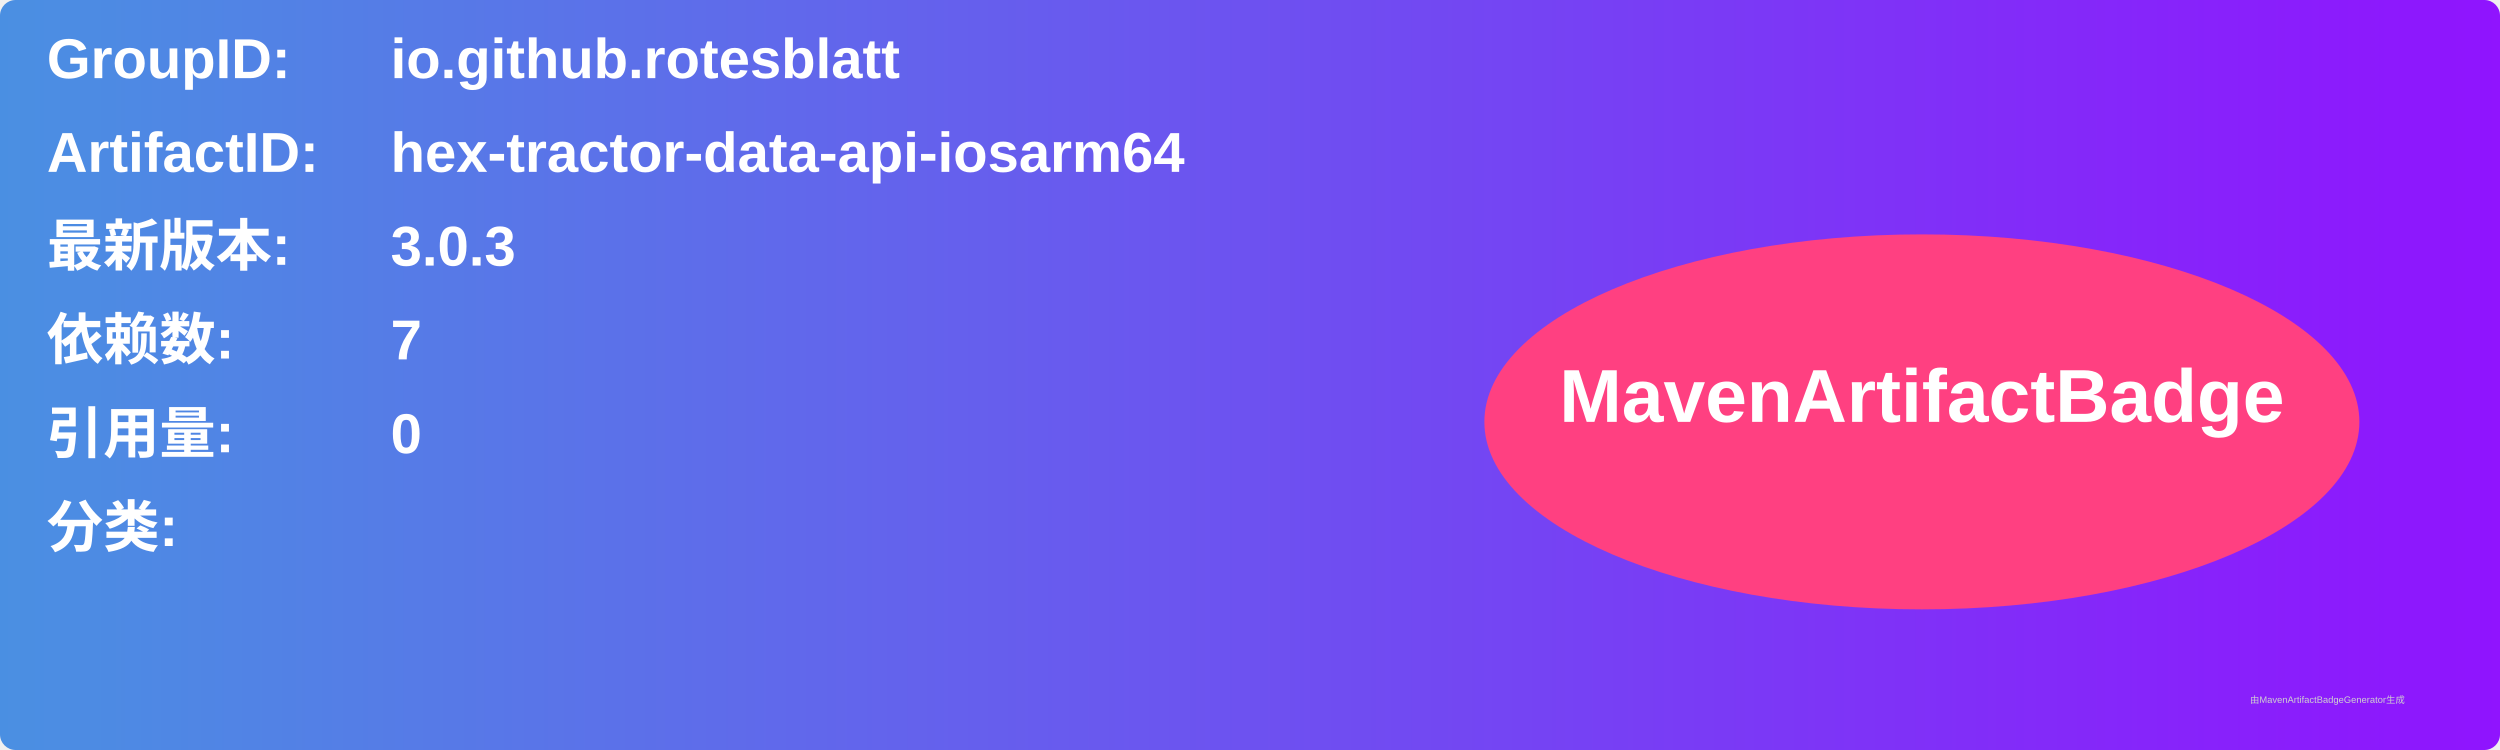
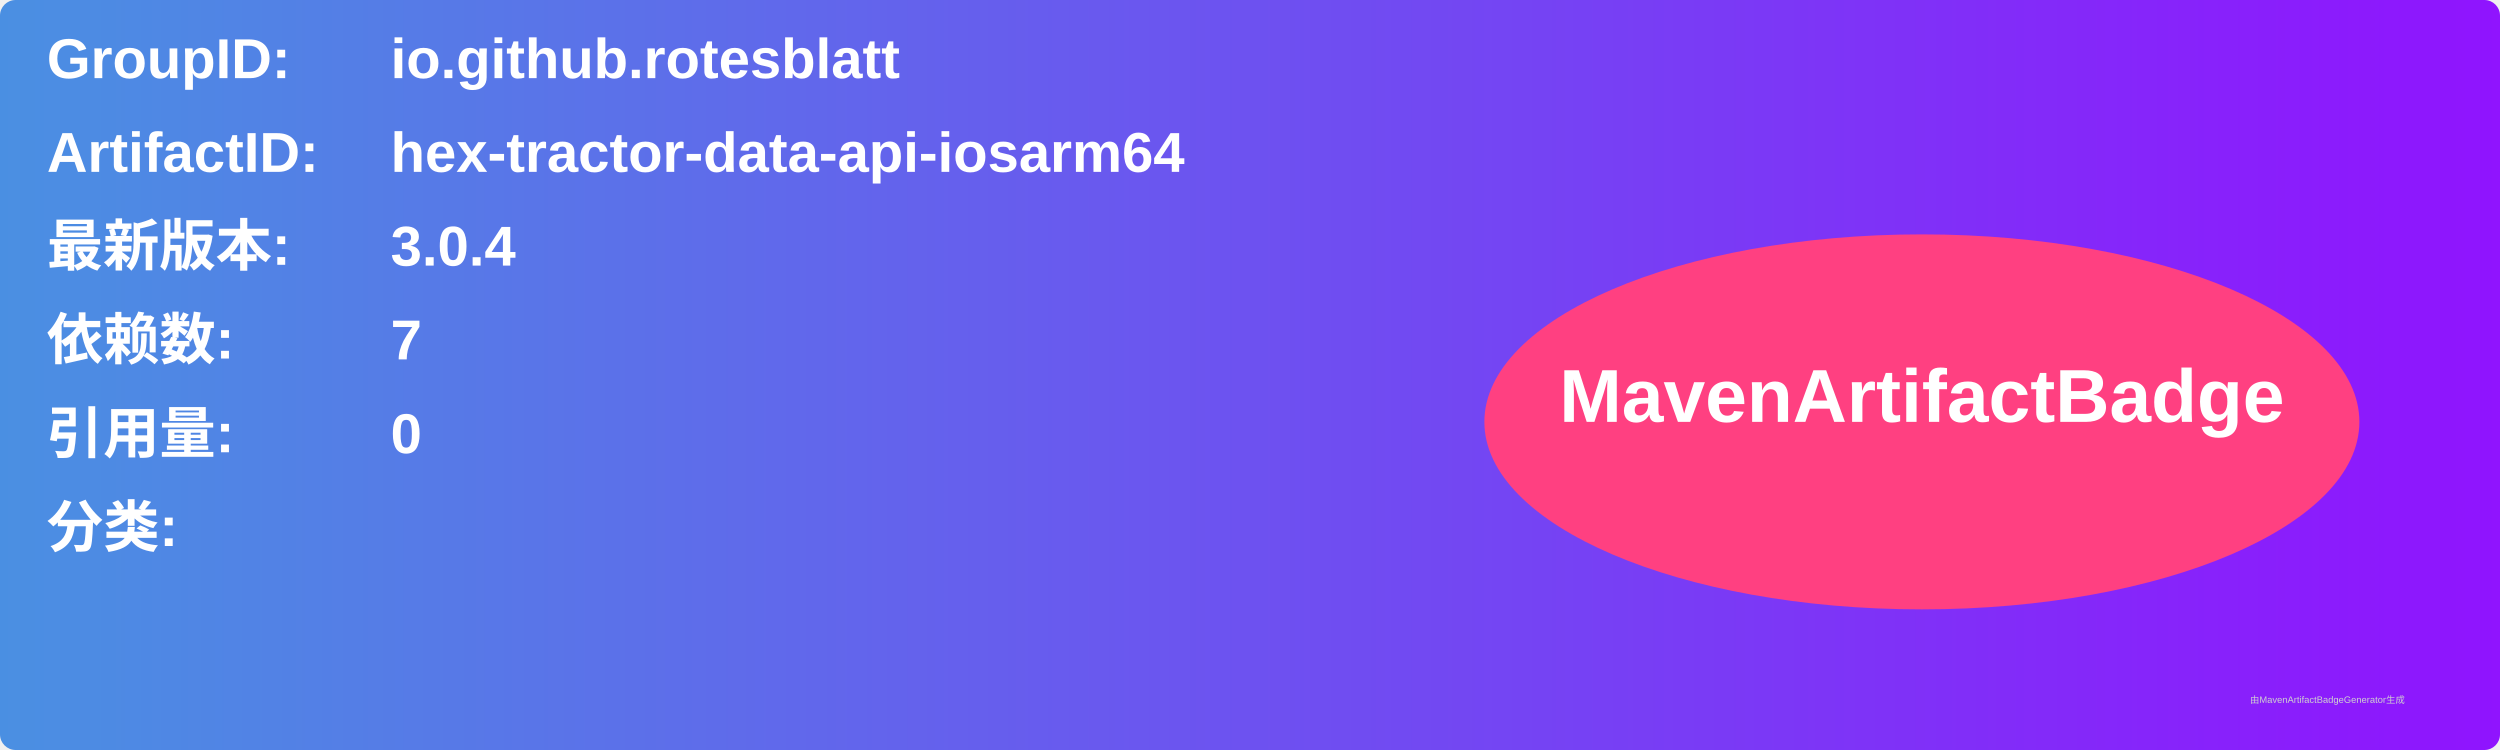
<svg xmlns="http://www.w3.org/2000/svg" width="800" height="240" viewBox="0 0 800 240">
  <linearGradient id="grad" x1="0%" y1="0%" x2="100%" y2="0%">
    <stop offset="0%" stop-color="#4a90e2" />
    <stop offset="100%" stop-color="#9013fe" />
  </linearGradient>
  <rect width="100%" height="100%" rx="5" ry="5" fill="url(#grad)" />
  <g transform="translate(15, 15)">
    <text x="0" y="10" font-family="Arial" font-size="18" fill="white" font-weight="bold" width="260">GroupID:</text>
    <text x="110" y="10" font-family="Arial" font-size="18" fill="white" font-weight="bold" width="460">io.github.rotesblatt</text>
    <text x="0" y="40" font-family="Arial" font-size="18" fill="white" font-weight="bold" width="260">ArtifactID:</text>
    <text x="110" y="40" font-family="Arial" font-size="18" fill="white" font-weight="bold" width="460">hex-tractor-data-api-iosarm64</text>
    <text x="0" y="70" font-family="Arial" font-size="18" fill="white" font-weight="bold">最新版本:</text>
    <text x="110" y="70" font-family="Arial" font-size="18" fill="white" font-weight="bold">
-       <tspan font-weight="bold">3.0.3</tspan>
+       <tspan font-weight="bold">3.0.4</tspan>
    </text>
    <text x="0" y="100" font-family="Arial" font-size="18" fill="white" font-weight="bold">依赖数: </text>
    <text x="110" y="100" font-family="Arial" font-size="18" fill="white">
      <tspan font-weight="bold">7</tspan>
    </text>
    <text x="0" y="130" font-family="Arial" font-size="18" fill="white" font-weight="bold">引用量: </text>
    <text x="110" y="130" font-family="Arial" font-size="18" fill="white">
      <tspan font-weight="bold">0</tspan>
    </text>
    <text x="0" y="160" font-family="Arial" font-size="18" fill="white" font-weight="bold">分类:</text>
    <text x="10" y="190" font-family="Arial" font-size="10" fill="white">
      <tspan font-weight="bold" />
    </text>
    <ellipse cx="600" cy="120" rx="140" ry="60" fill="#ff4081" />
    <text x="600" y="120" text-anchor="middle" font-family="Arial" font-size="24" fill="white" font-weight="bold">MavenArtifactBadge</text>
  </g>
  <text x="720" y="225" font-family="Arial" font-size="3" fill="#d0d0d0">由MavenArtifactBadgeGenerator生成</text>
</svg>
